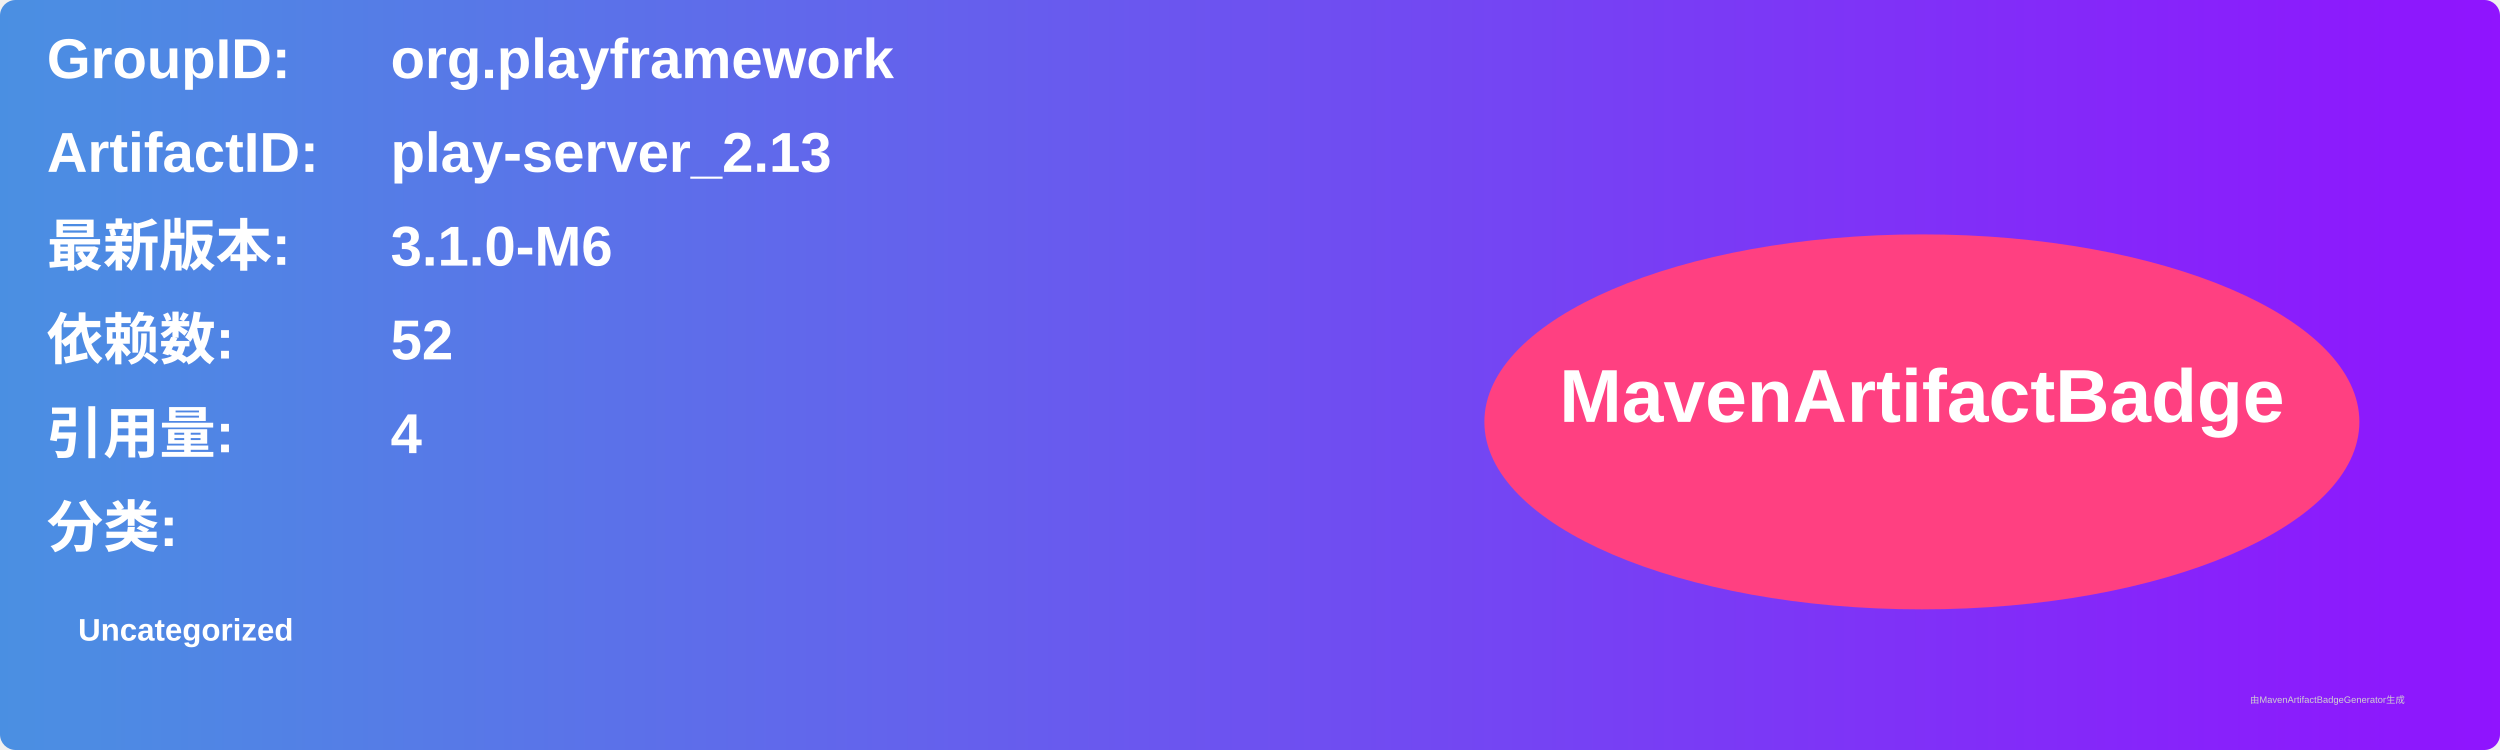
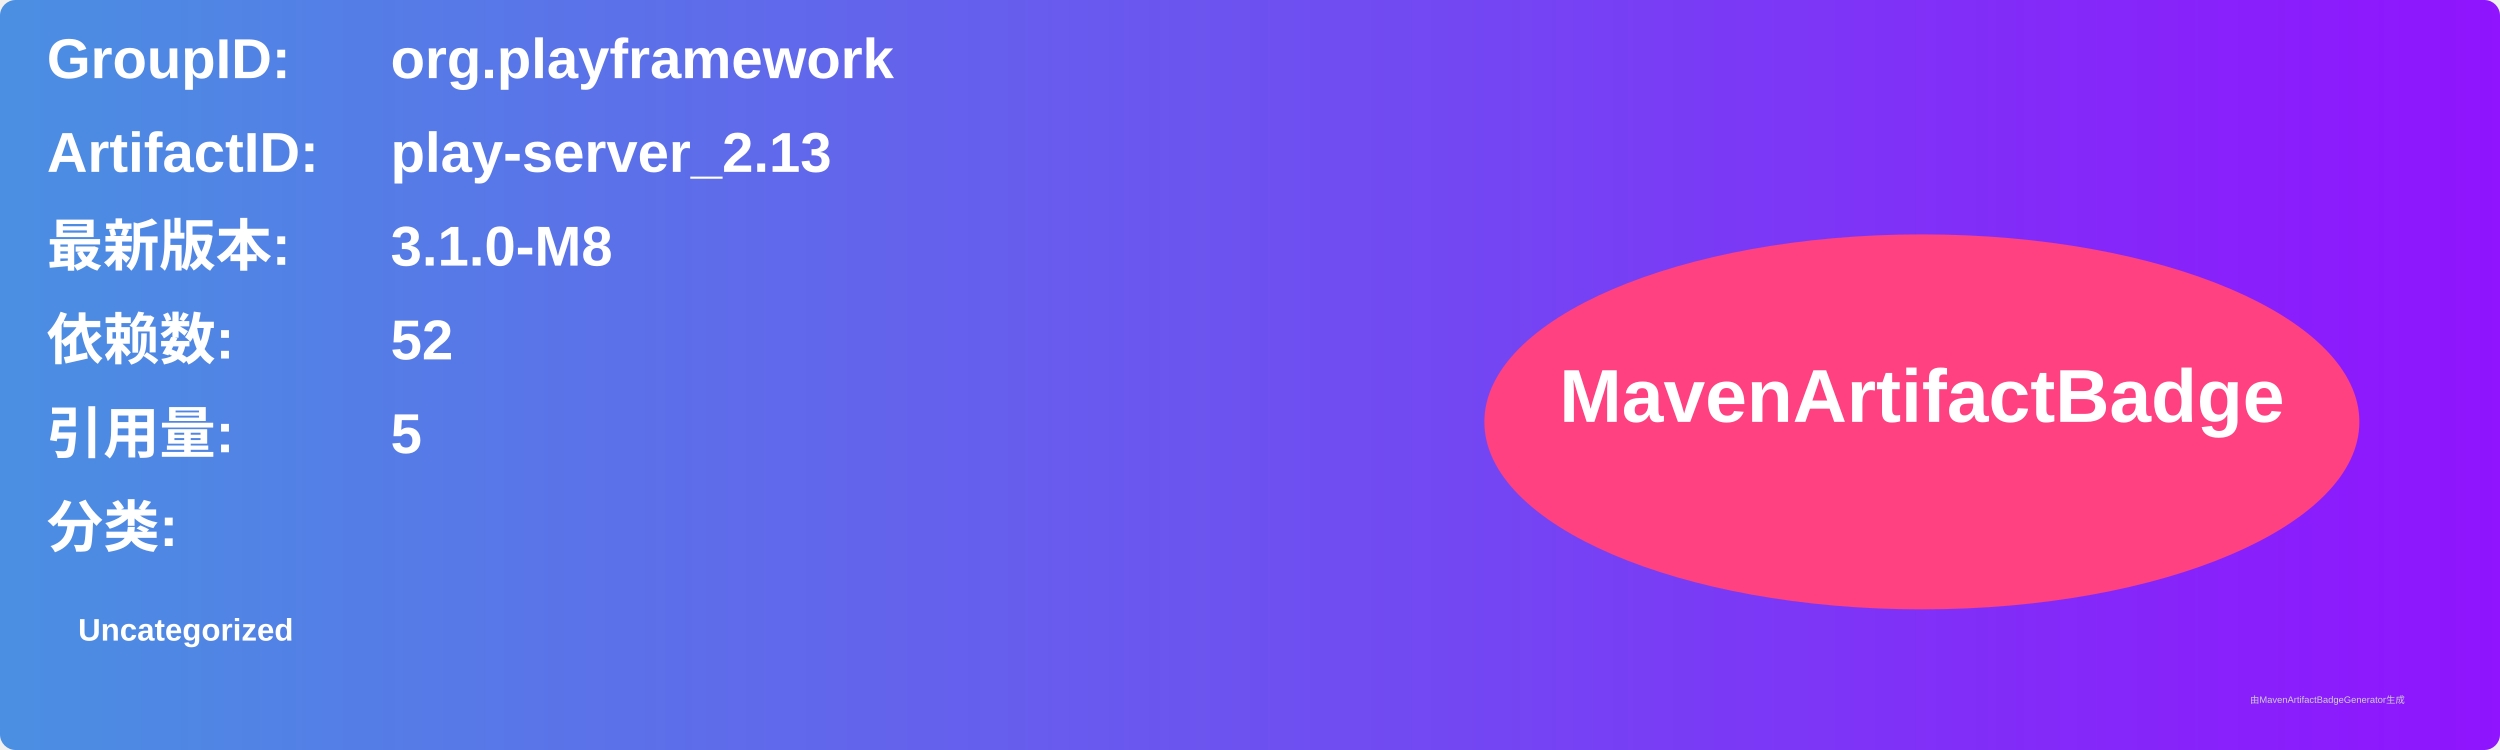
<svg xmlns="http://www.w3.org/2000/svg" width="800" height="240" viewBox="0 0 800 240">
  <linearGradient id="grad" x1="0%" y1="0%" x2="100%" y2="0%">
    <stop offset="0%" stop-color="#4a90e2" />
    <stop offset="100%" stop-color="#9013fe" />
  </linearGradient>
  <rect width="100%" height="100%" rx="5" ry="5" fill="url(#grad)" />
  <g transform="translate(15, 15)">
    <text x="0" y="10" font-family="Arial" font-size="18" fill="white" font-weight="bold" width="260">GroupID:</text>
    <text x="110" y="10" font-family="Arial" font-size="18" fill="white" font-weight="bold" width="460">org.playframework</text>
    <text x="0" y="40" font-family="Arial" font-size="18" fill="white" font-weight="bold" width="260">ArtifactID:</text>
    <text x="110" y="40" font-family="Arial" font-size="18" fill="white" font-weight="bold" width="460">play-server_2.13</text>
    <text x="0" y="70" font-family="Arial" font-size="18" fill="white" font-weight="bold">最新版本:</text>
    <text x="110" y="70" font-family="Arial" font-size="18" fill="white" font-weight="bold">
-       <tspan font-weight="bold">3.1.0-M6</tspan>
+       <tspan font-weight="bold">3.1.0-M8</tspan>
    </text>
    <text x="0" y="100" font-family="Arial" font-size="18" fill="white" font-weight="bold">依赖数: </text>
    <text x="110" y="100" font-family="Arial" font-size="18" fill="white">
      <tspan font-weight="bold">52</tspan>
    </text>
    <text x="0" y="130" font-family="Arial" font-size="18" fill="white" font-weight="bold">引用量: </text>
    <text x="110" y="130" font-family="Arial" font-size="18" fill="white">
-       <tspan font-weight="bold">4</tspan>
+       <tspan font-weight="bold">5</tspan>
    </text>
    <text x="0" y="160" font-family="Arial" font-size="18" fill="white" font-weight="bold">分类:</text>
    <text x="10" y="190" font-family="Arial" font-size="10" fill="white">
      <tspan font-weight="bold">Uncategorized</tspan>
    </text>
    <ellipse cx="600" cy="120" rx="140" ry="60" fill="#ff4081" />
    <text x="600" y="120" text-anchor="middle" font-family="Arial" font-size="24" fill="white" font-weight="bold">MavenArtifactBadge</text>
  </g>
  <text x="720" y="225" font-family="Arial" font-size="3" fill="#d0d0d0">由MavenArtifactBadgeGenerator生成</text>
</svg>
